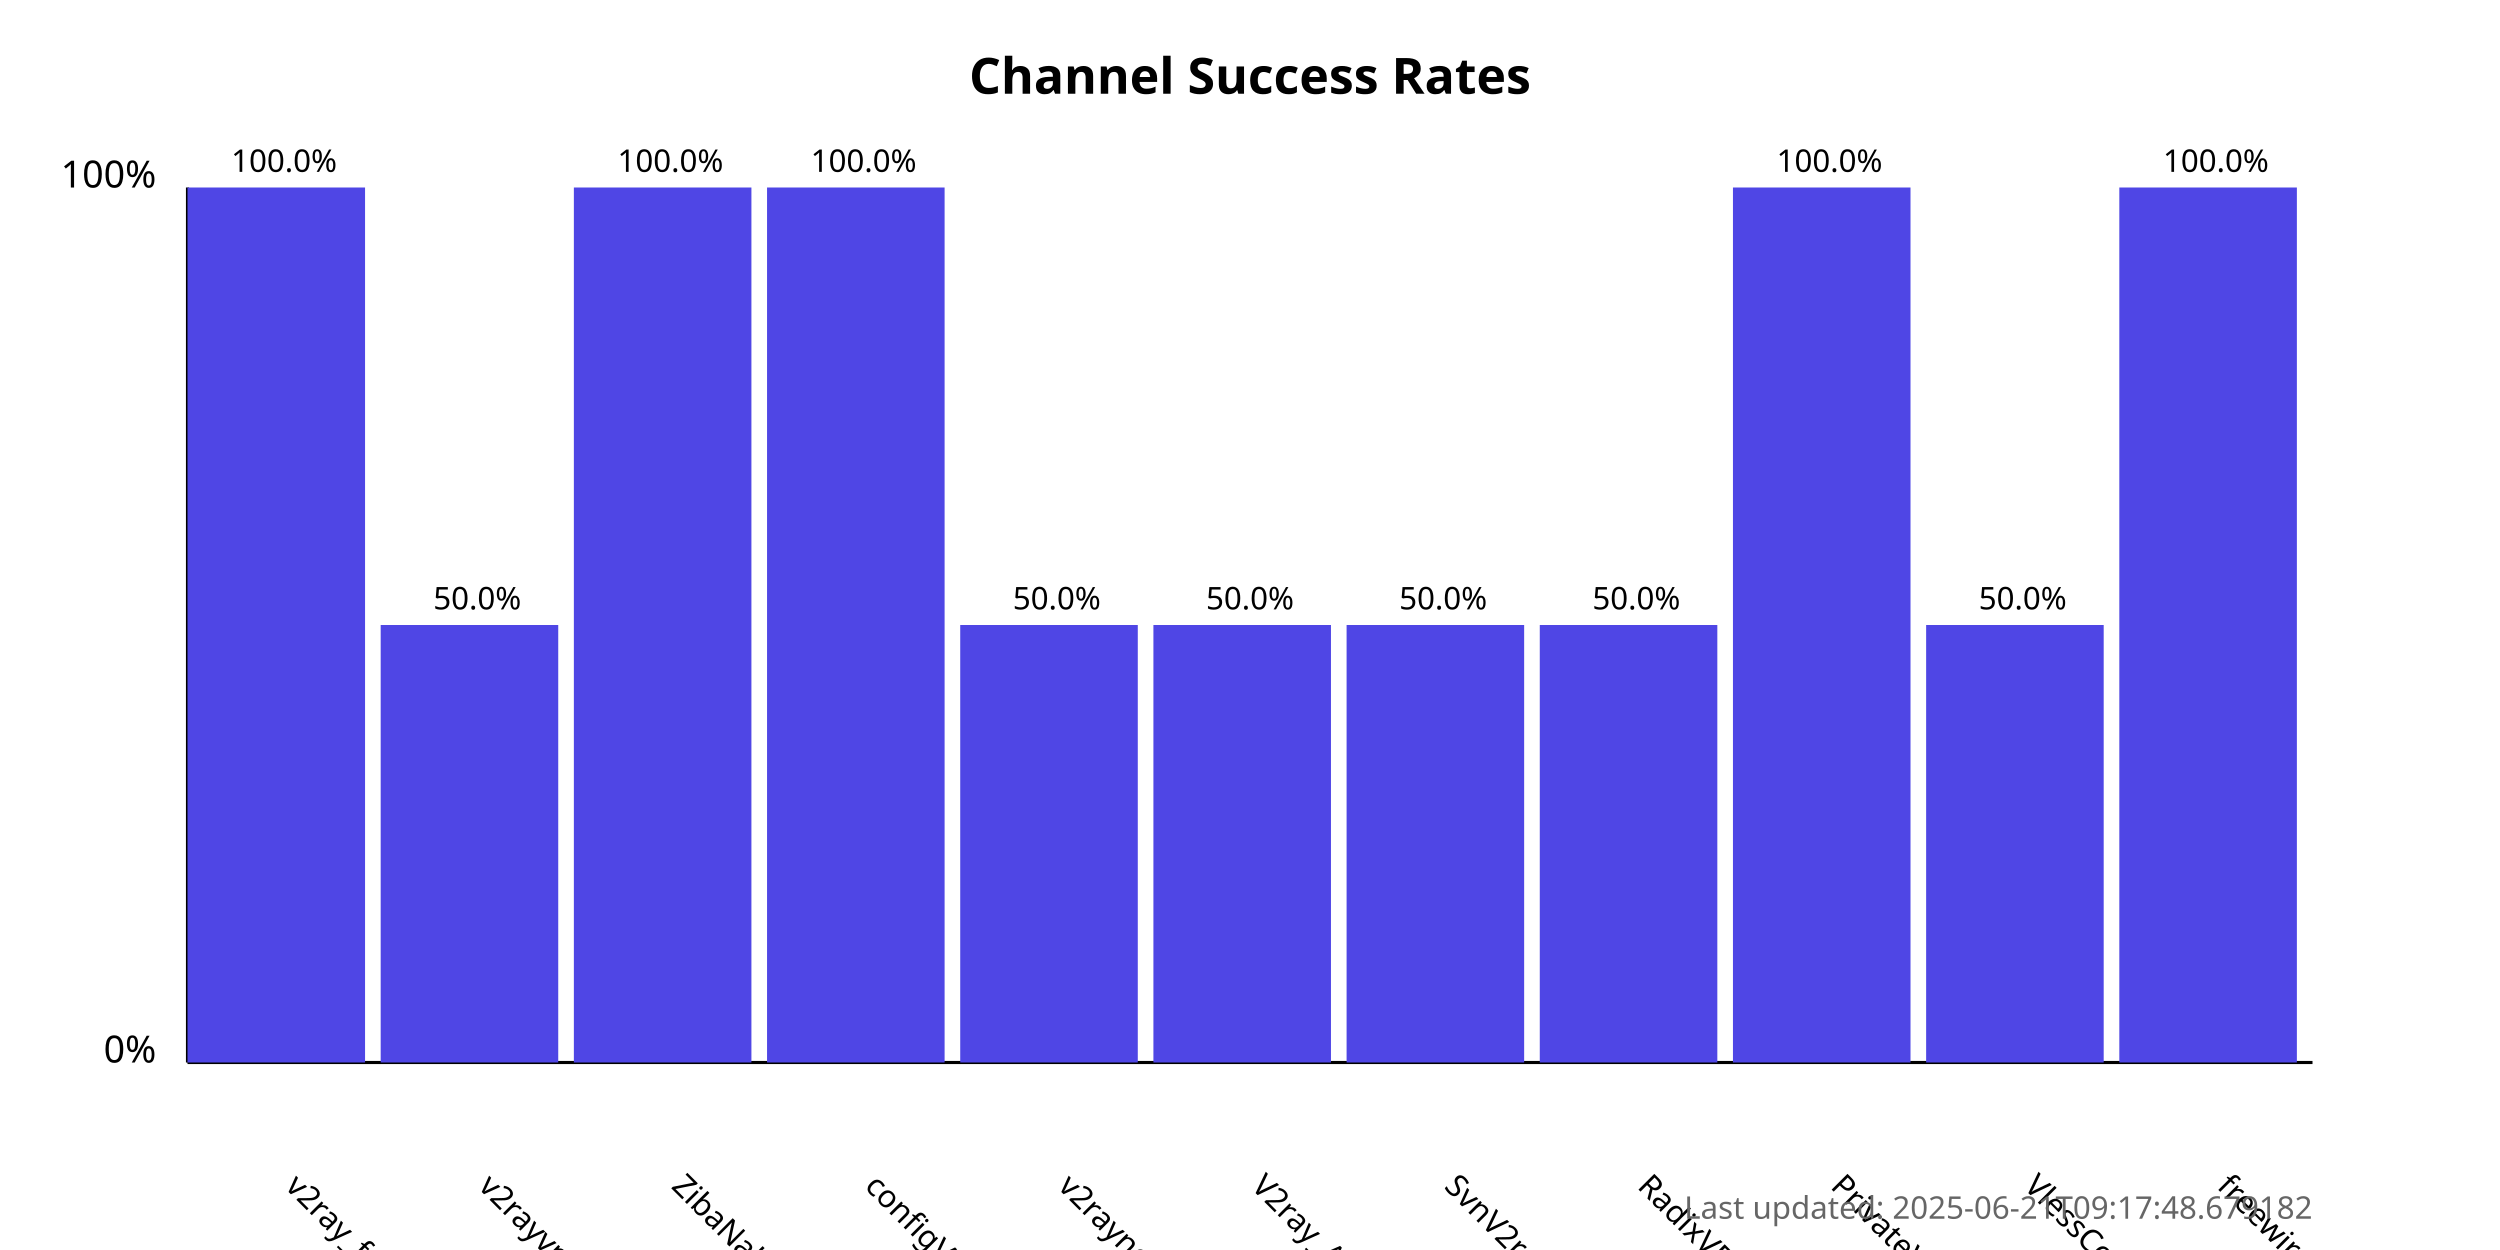
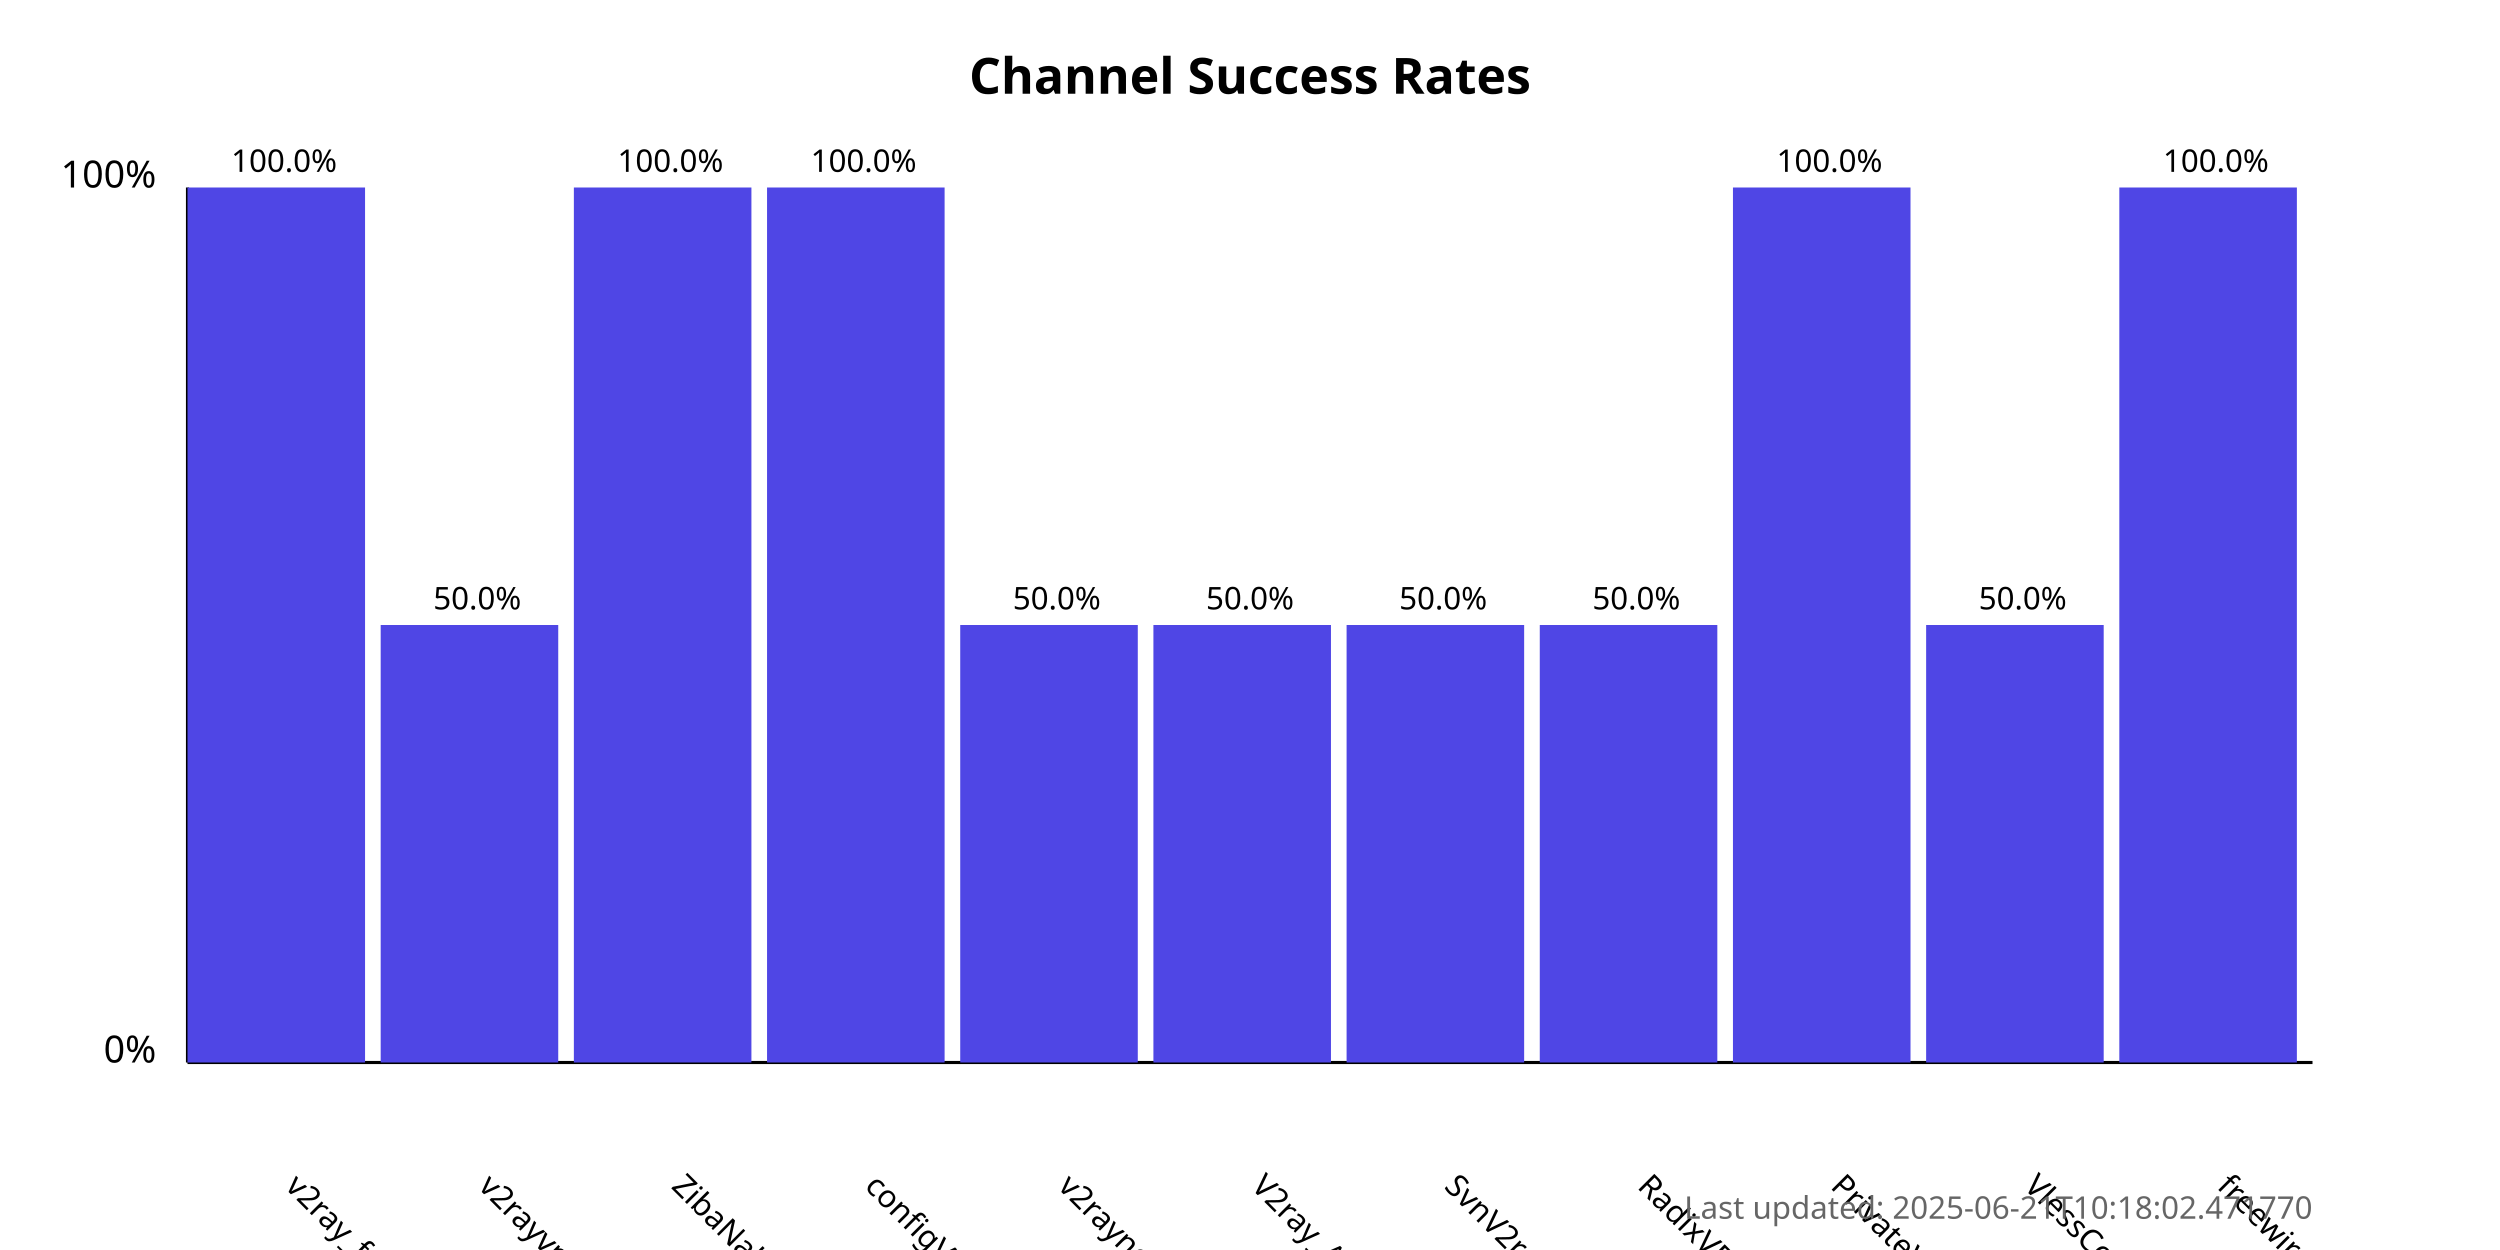
<svg xmlns="http://www.w3.org/2000/svg" width="800" height="400">
  <style>
            .chart-title { font: bold 16px sans-serif; }
            .axis-label { font: 12px sans-serif; }
            .tick-label { font: 10px sans-serif; }
            .bar { fill: #4f46e5; }
            .bar:hover { fill: #6366f1; }
            .timestamp { font: 10px sans-serif; fill: #666; }
        </style>
  <text x="400.0" y="30" text-anchor="middle" class="chart-title">
            Channel Success Rates
        </text>
  <line x1="60" y1="340" x2="60" y2="60" stroke="black" stroke-width="1" />
  <line x1="60" y1="340" x2="740" y2="340" stroke="black" stroke-width="1" />
  <text x="50" y="340" text-anchor="end" class="axis-label">0%</text>
  <text x="50" y="60" text-anchor="end" class="axis-label">100%</text>
  <g>
    <rect x="60" y="60.0" width="56.818" height="280.0" class="bar" />
    <text x="90.909" y="380" transform="rotate(45, 90.90909, 380)" text-anchor="start" class="tick-label">
                v2ray_free_conf
            </text>
    <text x="90.909" y="55.0" text-anchor="middle" class="tick-label">
                100.0%
            </text>
  </g>
  <g>
    <rect x="121.818" y="200.0" width="56.818" height="140.0" class="bar" />
    <text x="152.727" y="380" transform="rotate(45, 152.7273, 380)" text-anchor="start" class="tick-label">
                v2rayvpno
            </text>
    <text x="152.727" y="195.0" text-anchor="middle" class="tick-label">
                50.0%
            </text>
  </g>
  <g>
    <rect x="183.636" y="60.0" width="56.818" height="280.0" class="bar" />
    <text x="214.545" y="380" transform="rotate(45, 214.5455, 380)" text-anchor="start" class="tick-label">
                ZibaNabz
            </text>
    <text x="214.545" y="55.0" text-anchor="middle" class="tick-label">
                100.0%
            </text>
  </g>
  <g>
    <rect x="245.455" y="60.0" width="56.818" height="280.0" class="bar" />
    <text x="276.364" y="380" transform="rotate(45, 276.3636, 380)" text-anchor="start" class="tick-label">
                configV2rayForFree
            </text>
    <text x="276.364" y="55.0" text-anchor="middle" class="tick-label">
                100.0%
            </text>
  </g>
  <g>
    <rect x="307.273" y="200.0" width="56.818" height="140.0" class="bar" />
    <text x="338.182" y="380" transform="rotate(45, 338.1818, 380)" text-anchor="start" class="tick-label">
                v2rayngvpn
            </text>
    <text x="338.182" y="195.0" text-anchor="middle" class="tick-label">
                50.0%
            </text>
  </g>
  <g>
    <rect x="369.091" y="200.0" width="56.818" height="140.0" class="bar" />
    <text x="400.0" y="380" transform="rotate(45, 400.0, 380)" text-anchor="start" class="tick-label">
                V2ray_Alpha
            </text>
    <text x="400.0" y="195.0" text-anchor="middle" class="tick-label">
                50.0%
            </text>
  </g>
  <g>
    <rect x="430.909" y="200.0" width="56.818" height="140.0" class="bar" />
    <text x="461.818" y="380" transform="rotate(45, 461.8182, 380)" text-anchor="start" class="tick-label">
                SvnV2ray
            </text>
    <text x="461.818" y="195.0" text-anchor="middle" class="tick-label">
                50.0%
            </text>
  </g>
  <g>
    <rect x="492.727" y="200.0" width="56.818" height="140.0" class="bar" />
    <text x="523.636" y="380" transform="rotate(45, 523.6364, 380)" text-anchor="start" class="tick-label">
                RadixVPN
            </text>
    <text x="523.636" y="195.0" text-anchor="middle" class="tick-label">
                50.0%
            </text>
  </g>
  <g>
    <rect x="554.545" y="60.0" width="56.818" height="280.0" class="bar" />
    <text x="585.455" y="380" transform="rotate(45, 585.4545, 380)" text-anchor="start" class="tick-label">
                PrivateVPNs
            </text>
    <text x="585.455" y="55.0" text-anchor="middle" class="tick-label">
                100.0%
            </text>
  </g>
  <g>
    <rect x="616.364" y="200.0" width="56.818" height="140.0" class="bar" />
    <text x="647.273" y="380" transform="rotate(45, 647.2727, 380)" text-anchor="start" class="tick-label">
                VlessConfig
            </text>
    <text x="647.273" y="195.0" text-anchor="middle" class="tick-label">
                50.0%
            </text>
  </g>
  <g>
    <rect x="678.182" y="60.0" width="56.818" height="280.0" class="bar" />
    <text x="709.091" y="380" transform="rotate(45, 709.0909, 380)" text-anchor="start" class="tick-label">
                freewireguard
            </text>
    <text x="709.091" y="55.0" text-anchor="middle" class="tick-label">
                100.0%
            </text>
  </g>
  <text x="740" y="390" text-anchor="end" class="timestamp">
-             Last updated: 2025-06-21T09:17:48.679182
+             Last updated: 2025-06-21T10:18:02.471770
        </text>
</svg>
